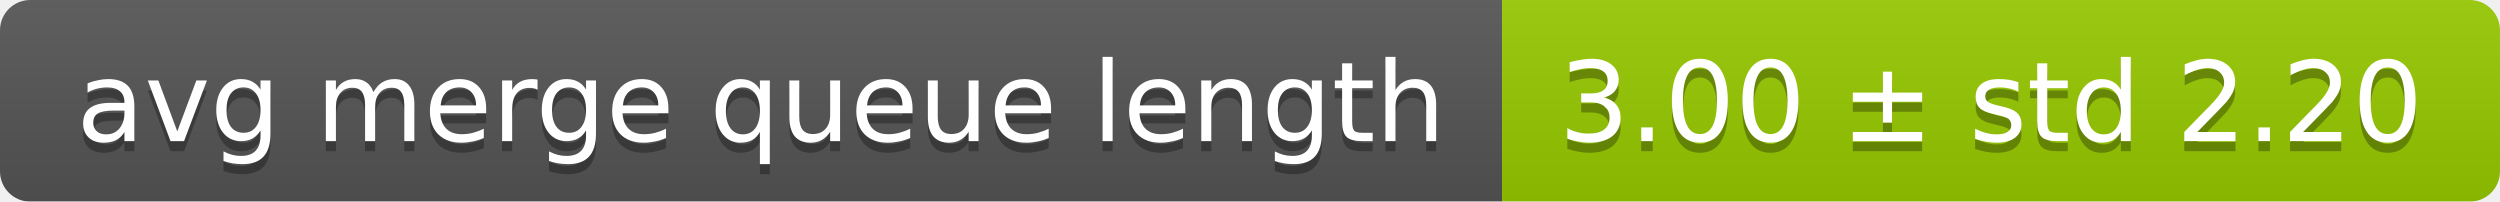
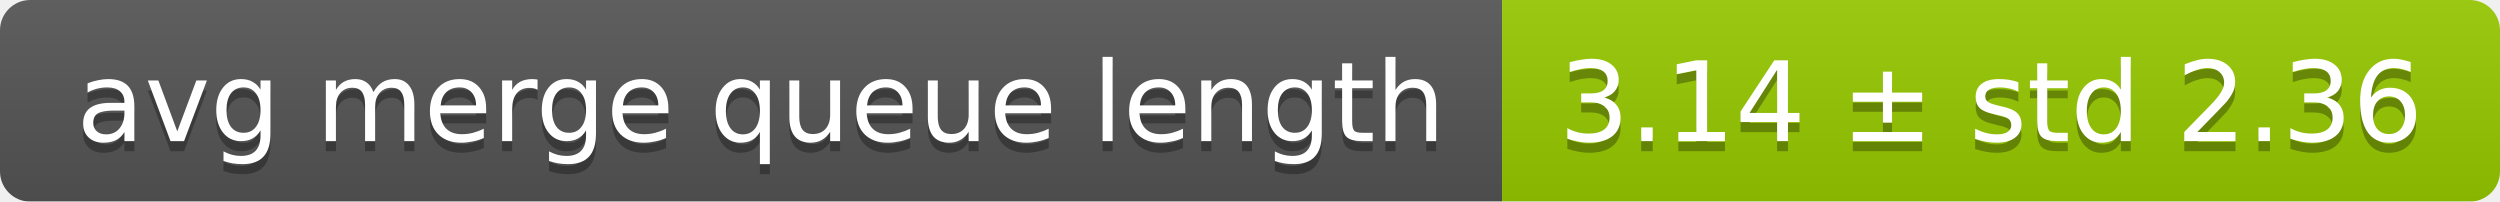
<svg xmlns="http://www.w3.org/2000/svg" width="248" height="20">
  <linearGradient id="smooth" x2="0" y2="100%">
    <stop offset="0" stop-color="#bbb" stop-opacity=".1" />
    <stop offset="1" stop-opacity=".1" />
  </linearGradient>
  <mask id="round">
    <rect width="248" height="20" rx="3" fill="#fff" />
  </mask>
  <g mask="url(#round)">
    <rect width="149" height="20" fill="#555" />
    <rect x="149" width="99" height="20" fill="#97ca00" />
    <rect width="248" height="20" fill="url(#smooth)" />
  </g>
  <g fill="#fff" text-anchor="middle" font-family="DejaVu Sans,Verdana,Geneva,sans-serif" font-size="11">
    <text x="75.5" y="15" fill="#010101" fill-opacity=".3">avg merge queue length</text>
    <text x="75.5" y="14">avg merge queue length</text>
-     <text x="197.5" y="15" fill="#010101" fill-opacity=".3">3.00 ± std 2.20</text>
-     <text x="197.5" y="14">3.00 ± std 2.20</text>
+     <text x="197.5" y="15" fill="#010101" fill-opacity=".3">3.14 ± std 2.36</text>
+     <text x="197.5" y="14">3.14 ± std 2.36</text>
  </g>
</svg>
